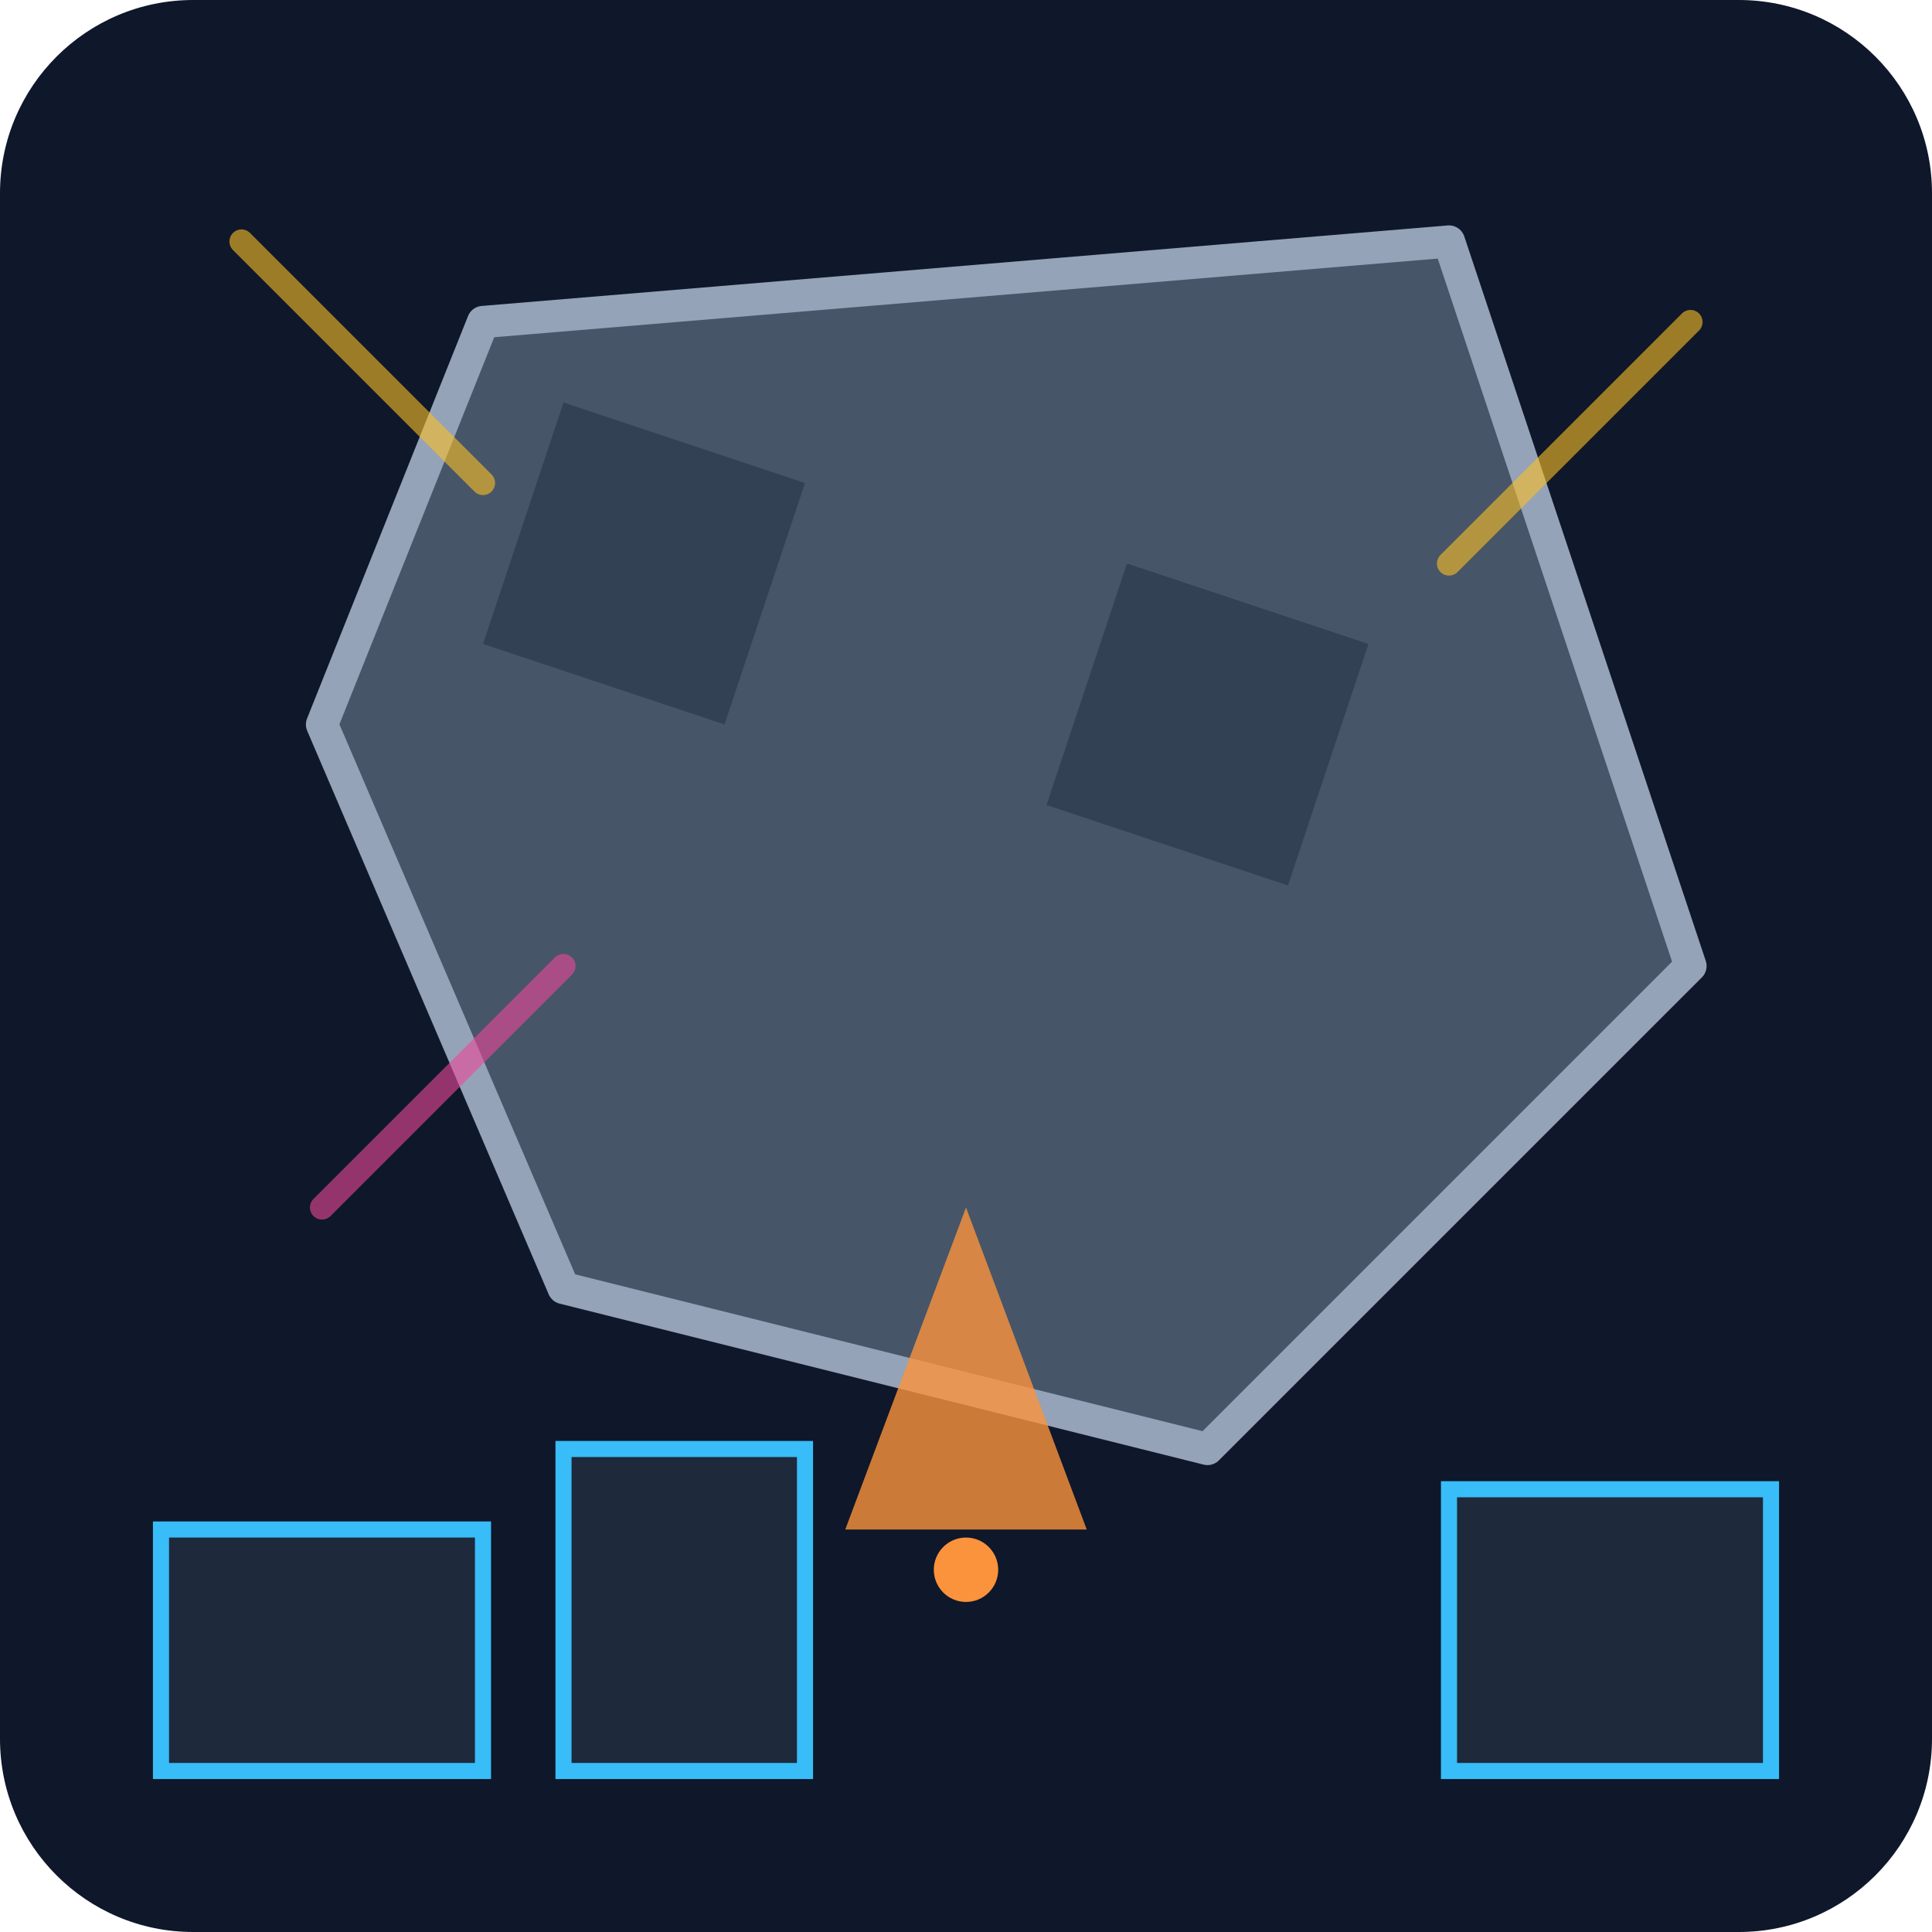
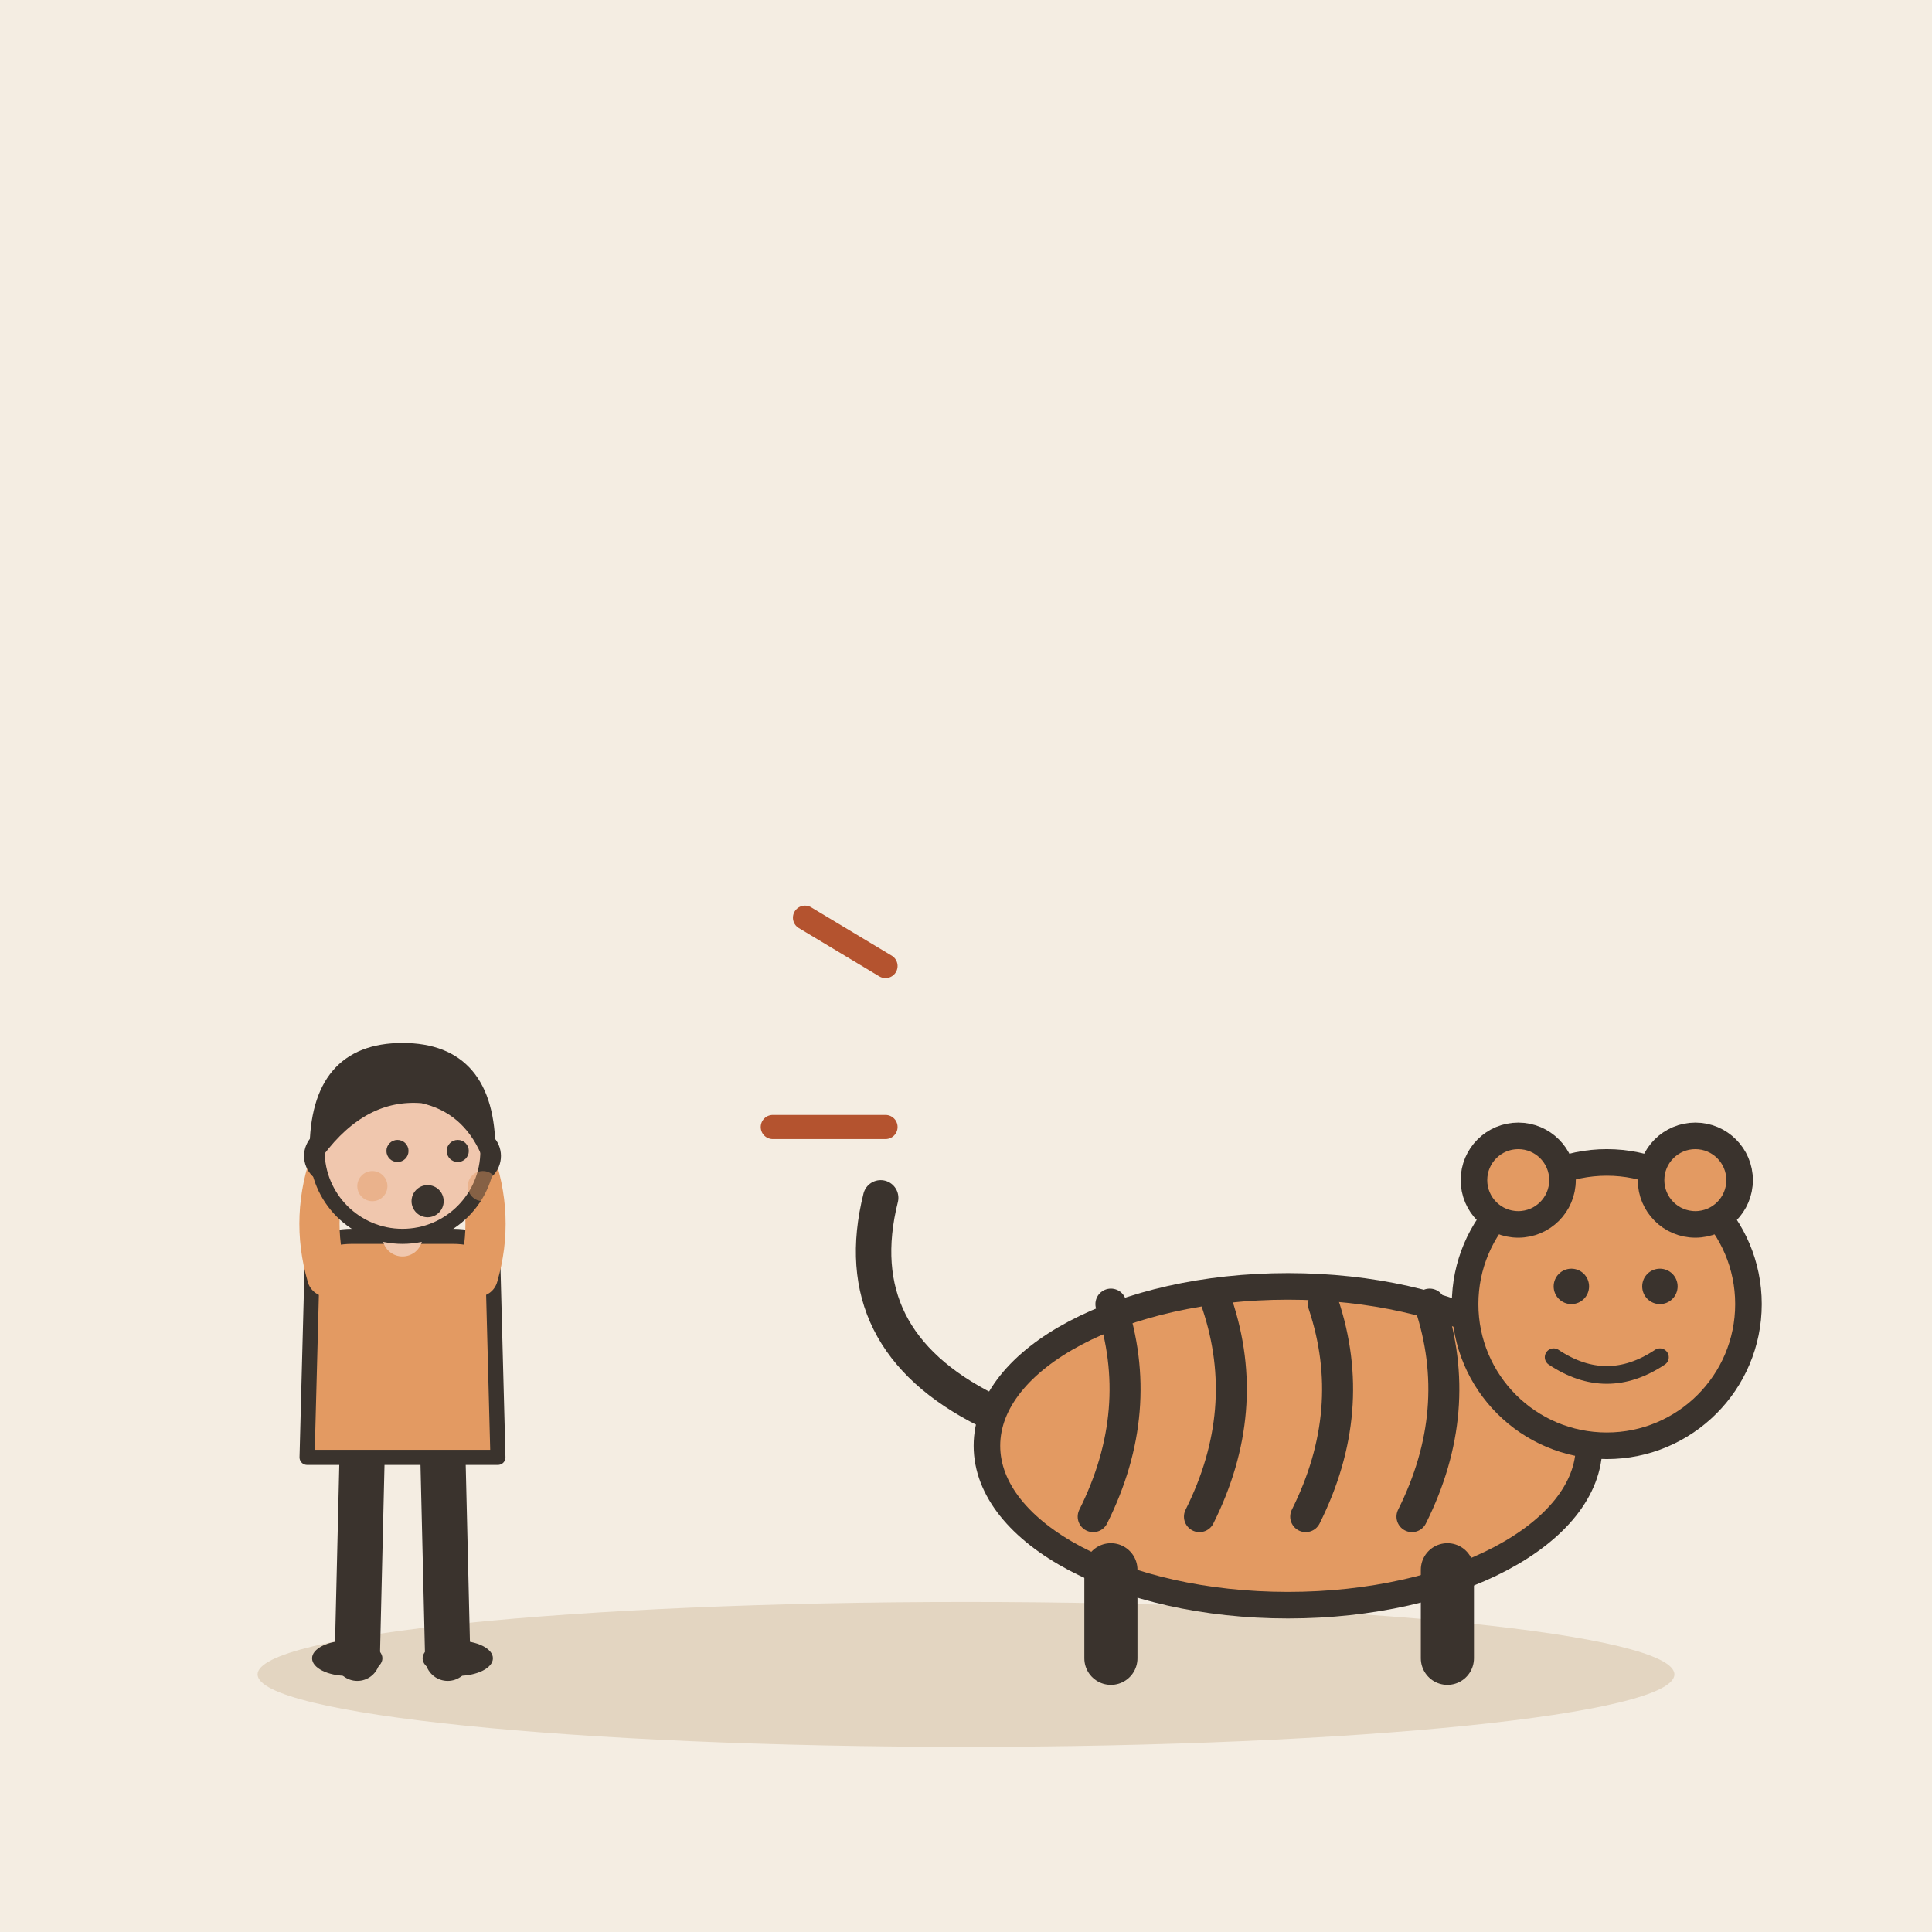
- <svg xmlns="http://www.w3.org/2000/svg" viewBox="0 0 240 240">
-   <defs>
-     <linearGradient id="bgGrad" x1="0" y1="0" x2="0" y2="240">
-       <stop offset="0%" stop-color="#0f172a" />
-       <stop offset="100%" stop-color="#1e293b" />
-     </linearGradient>
-   </defs>
-   <rect width="240" height="240" rx="24" fill="url(#bgGrad)" />
-   <ellipse cx="120" cy="180" rx="80" ry="20" fill="#0f172a" opacity="0.4" />
-   <path d="M60 40 L180 30 L210 120 L150 180 L70 160 L40 90 Z" fill="#475569" stroke="#94a3b8" stroke-width="4" stroke-linejoin="round" />
-   <path d="M70 50 L100 60 L90 90 L60 80 Z" fill="#334155" />
-   <path d="M140 70 L170 80 L160 110 L130 100 Z" fill="#334155" />
-   <path d="M120 150 L135 190 L105 190 Z" fill="#fb923c" opacity="0.8" />
-   <circle cx="120" cy="195" r="4" fill="#fb923c" />
-   <rect x="20" y="190" width="40" height="30" fill="#1e293b" stroke="#38bdf8" stroke-width="2" />
-   <rect x="70" y="180" width="30" height="40" fill="#1e293b" stroke="#38bdf8" stroke-width="2" />
-   <rect x="180" y="185" width="40" height="35" fill="#1e293b" stroke="#38bdf8" stroke-width="2" />
-   <path d="M30 30 L60 60" stroke="#fbbf24" stroke-width="3" stroke-linecap="round" opacity="0.6" />
-   <path d="M210 40 L180 70" stroke="#fbbf24" stroke-width="3" stroke-linecap="round" opacity="0.6" />
-   <path d="M40 150 L70 120" stroke="#ec4899" stroke-width="3" stroke-linecap="round" opacity="0.6" />
+ <svg xmlns="http://www.w3.org/2000/svg" viewBox="0 0 240 240" data-style="editorial">
+   <rect width="240" height="240" fill="#F4EDE2" />
+   <ellipse cx="120" cy="208" rx="88" ry="9" fill="#E3D5C1" />
+   <g transform="translate(160 206) scale(1.1 1.1)">
+     <ellipse cx="0" cy="-24" rx="34" ry="18" fill="#E39A62" stroke="#3A332D" stroke-width="3" stroke-linecap="round" stroke-linejoin="round" />
+     <path d="M-20 -40Q-16 -28 -22 -16" fill="none" stroke="#3A332D" stroke-width="3.5" stroke-linecap="round" stroke-linejoin="round" />
+     <path d="M-8 -40Q-4 -28 -10 -16" fill="none" stroke="#3A332D" stroke-width="3.5" stroke-linecap="round" stroke-linejoin="round" />
+     <path d="M4 -40Q8 -28 2 -16" fill="none" stroke="#3A332D" stroke-width="3.5" stroke-linecap="round" stroke-linejoin="round" />
+     <path d="M16 -40Q20 -28 14 -16" fill="none" stroke="#3A332D" stroke-width="3.5" stroke-linecap="round" stroke-linejoin="round" />
+     <path d="M-20 -10L-20 0" stroke="#3A332D" stroke-width="6" stroke-linecap="round" fill="none" />
+     <path d="M18 -10L18 0" stroke="#3A332D" stroke-width="6" stroke-linecap="round" fill="none" />
+     <path d="M-34 -28Q-50 -36 -46 -52" fill="none" stroke="#3A332D" stroke-width="4" stroke-linecap="round" stroke-linejoin="round" />
+     <circle cx="36" cy="-40" r="16" fill="#E39A62" stroke="#3A332D" stroke-width="3" stroke-linecap="round" stroke-linejoin="round" />
+     <circle cx="26" cy="-54" r="5" fill="#E39A62" stroke="#3A332D" stroke-width="3" stroke-linecap="round" stroke-linejoin="round" />
+     <circle cx="46" cy="-54" r="5" fill="#E39A62" stroke="#3A332D" stroke-width="3" stroke-linecap="round" stroke-linejoin="round" />
+     <circle cx="32" cy="-42" r="2" fill="#3A332D" />
+     <circle cx="42" cy="-42" r="2" fill="#3A332D" />
+     <path d="M30 -34Q36 -30 42 -34" fill="none" stroke="#3A332D" stroke-width="2" stroke-linecap="round" stroke-linejoin="round" />
+   </g>
+   <g transform="translate(50 206) scale(0.624 0.624)">
+     <path d="M-8 -42L-9 0" stroke="#3A332D" stroke-width="9" stroke-linecap="round" fill="none" />
+     <path d="M8 -42L9 0" stroke="#3A332D" stroke-width="9" stroke-linecap="round" fill="none" />
+     <ellipse cx="-11" cy="0" rx="7" ry="3.5" fill="#3A332D" />
+     <ellipse cx="11" cy="0" rx="7" ry="3.5" fill="#3A332D" />
+     <path d="M-18 -78Q-18 -84 -10 -84L10 -84Q18 -84 18 -78L19 -40L-19 -40Z" fill="#E39A62" stroke="#3A332D" stroke-width="3" stroke-linecap="round" stroke-linejoin="round" />
+     <path d="M-15 -76Q-18.5 -88 -14 -100" fill="none" stroke="#E39A62" stroke-width="8" stroke-linecap="round" stroke-linejoin="round" />
+     <circle cx="-14" cy="-100" r="4.6" fill="#F0C7AE" stroke="#3A332D" stroke-linecap="round" stroke-linejoin="round" stroke-width="2" />
+     <path d="M15 -76Q18.5 -88 14 -100" fill="none" stroke="#E39A62" stroke-width="8" stroke-linecap="round" stroke-linejoin="round" />
+     <circle cx="14" cy="-100" r="4.6" fill="#F0C7AE" stroke="#3A332D" stroke-linecap="round" stroke-linejoin="round" stroke-width="2" />
+     <path d="M0 -84L0 -88" stroke="#F0C7AE" stroke-width="8" stroke-linecap="round" fill="none" />
+     <circle cx="0" cy="-101" r="17" fill="#F0C7AE" stroke="#3A332D" stroke-width="3" stroke-linecap="round" stroke-linejoin="round" />
+     <path d="M-17 -101Q-17 -121 0 -121Q17 -121 17 -101Q13 -110 4 -112Q-8 -113 -17 -101Z" fill="#3A332D" stroke="#3A332D" stroke-width="3" stroke-linecap="round" stroke-linejoin="round" />
+     <circle cx="-1" cy="-101" r="2.2" fill="#3A332D" />
+     <circle cx="11" cy="-101" r="2.2" fill="#3A332D" />
+     <circle cx="5" cy="-91" r="3.2" fill="#3A332D" />
+     <circle cx="-6" cy="-94" r="3" fill="#E39A62" opacity="0.45" />
+     <circle cx="16" cy="-94" r="3" fill="#E39A62" opacity="0.45" />
+   </g>
+   <path d="M110 120l-10 -6M110 140l-14 0" fill="none" stroke="#B4532F" stroke-width="3" stroke-linecap="round" stroke-linejoin="round" />
</svg>
